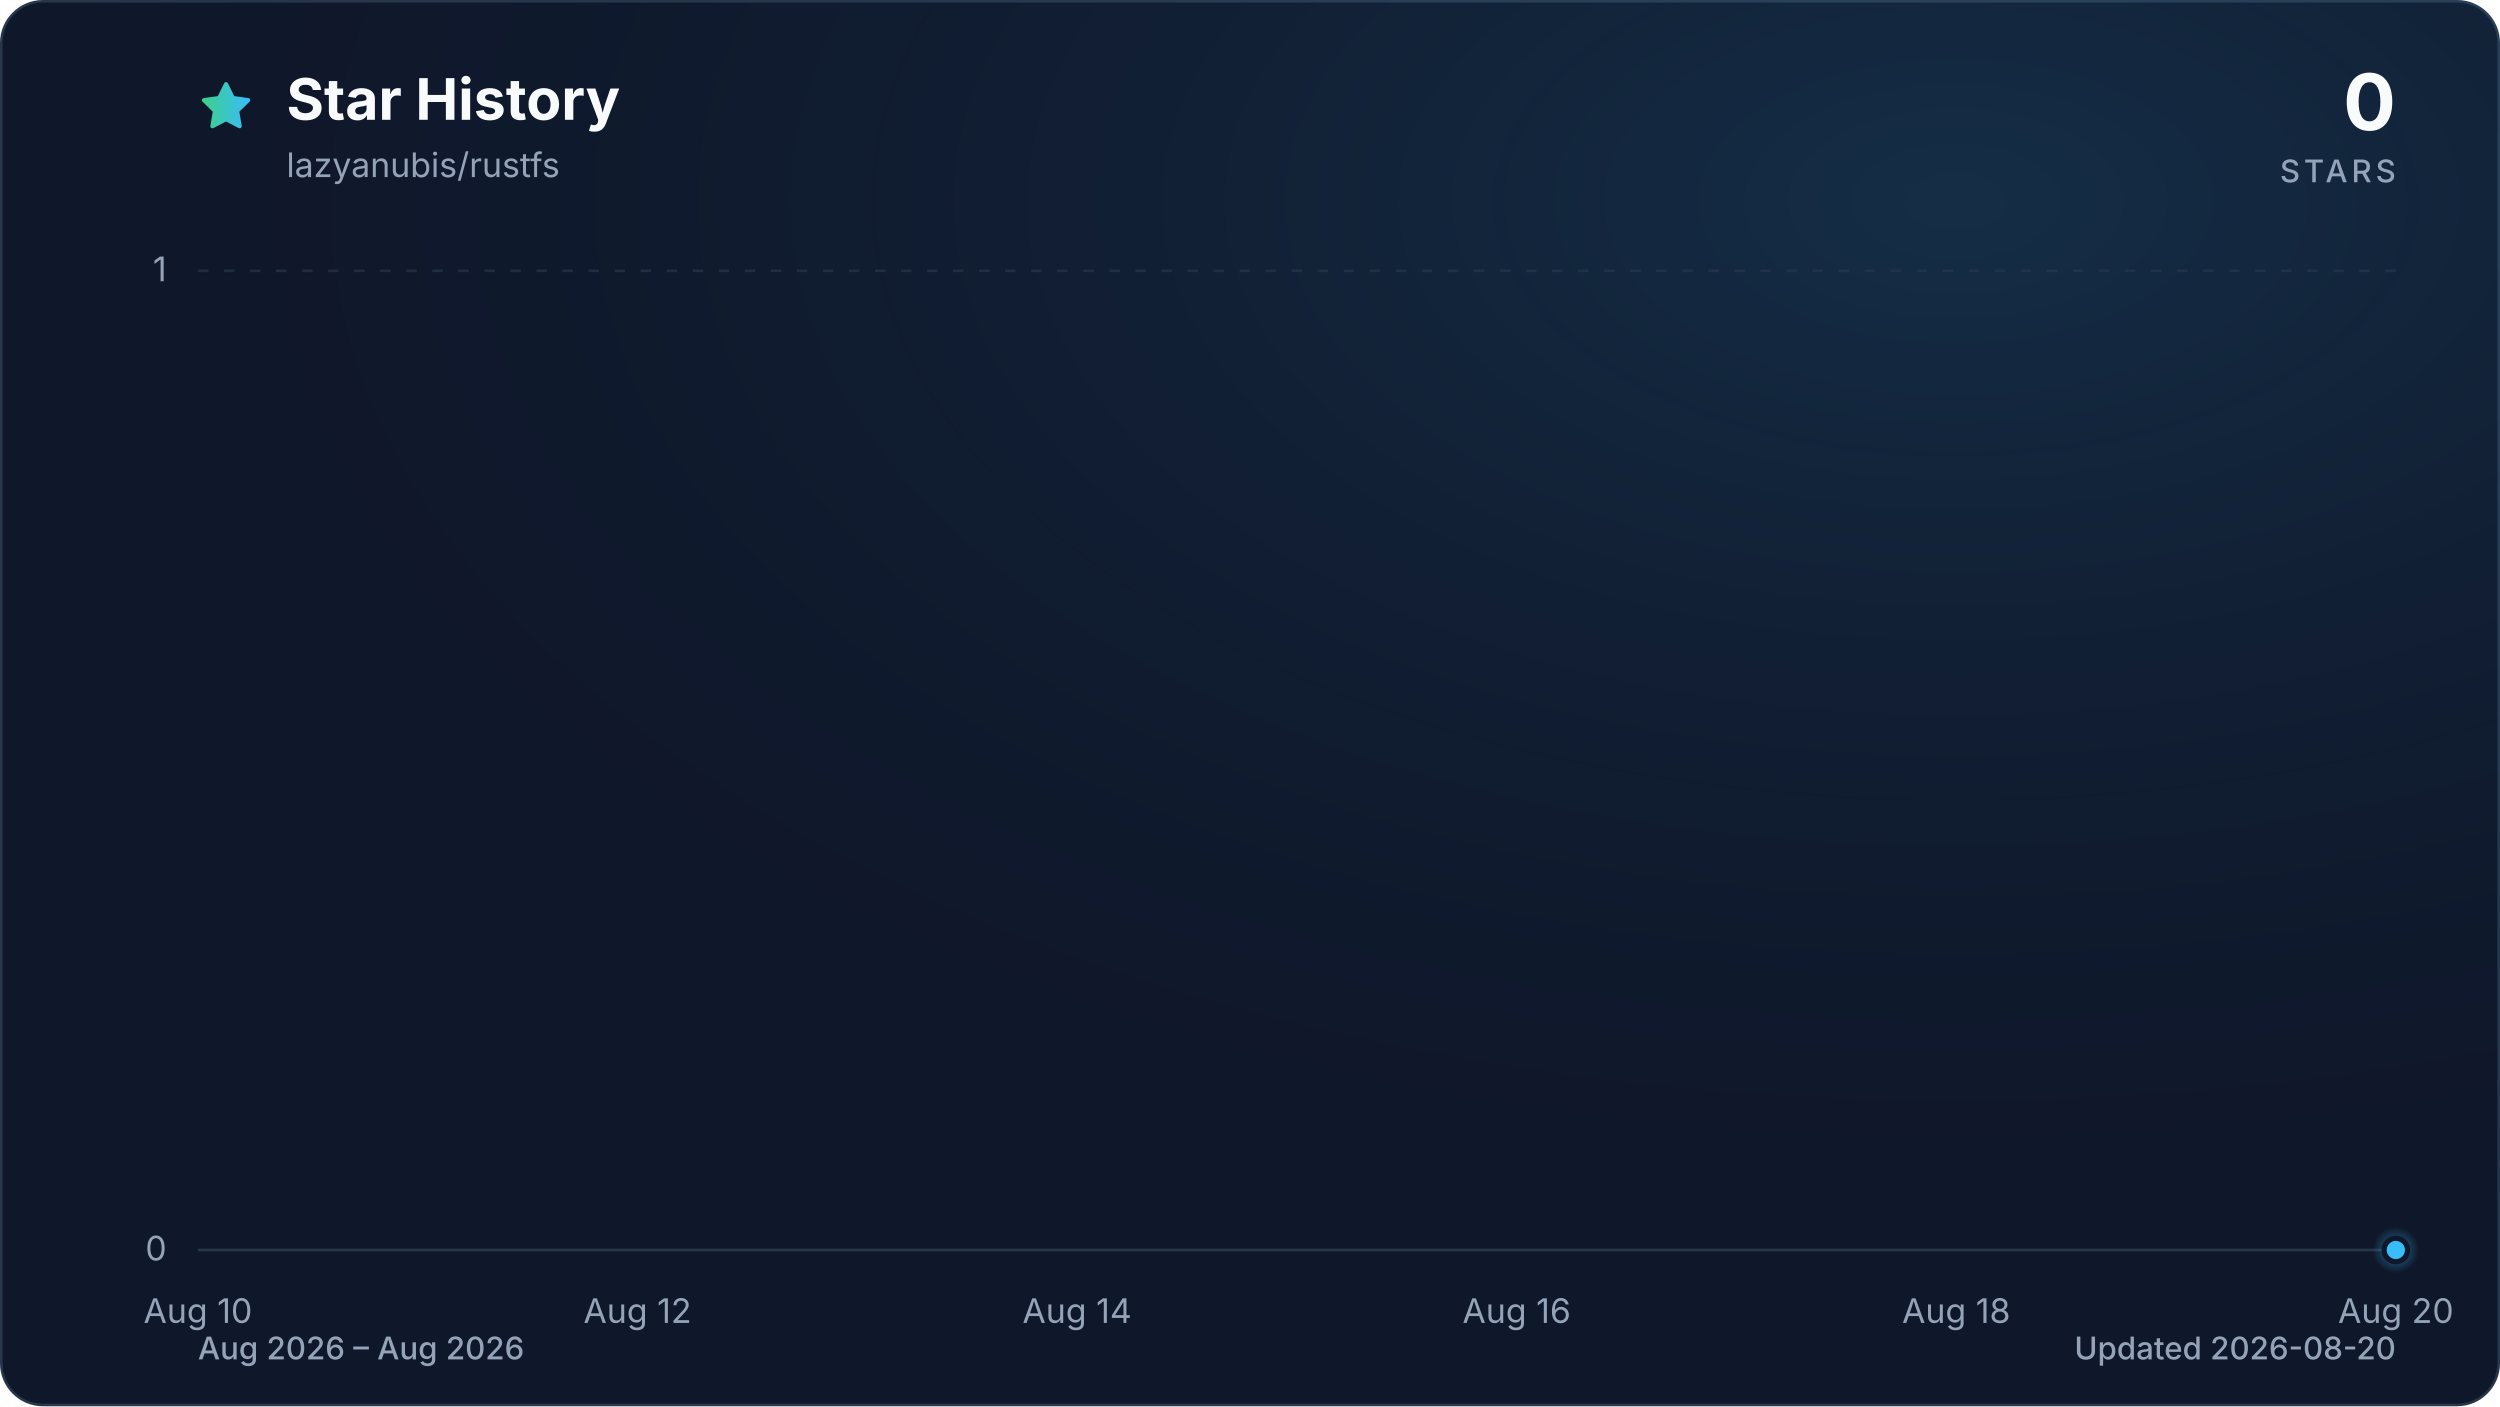
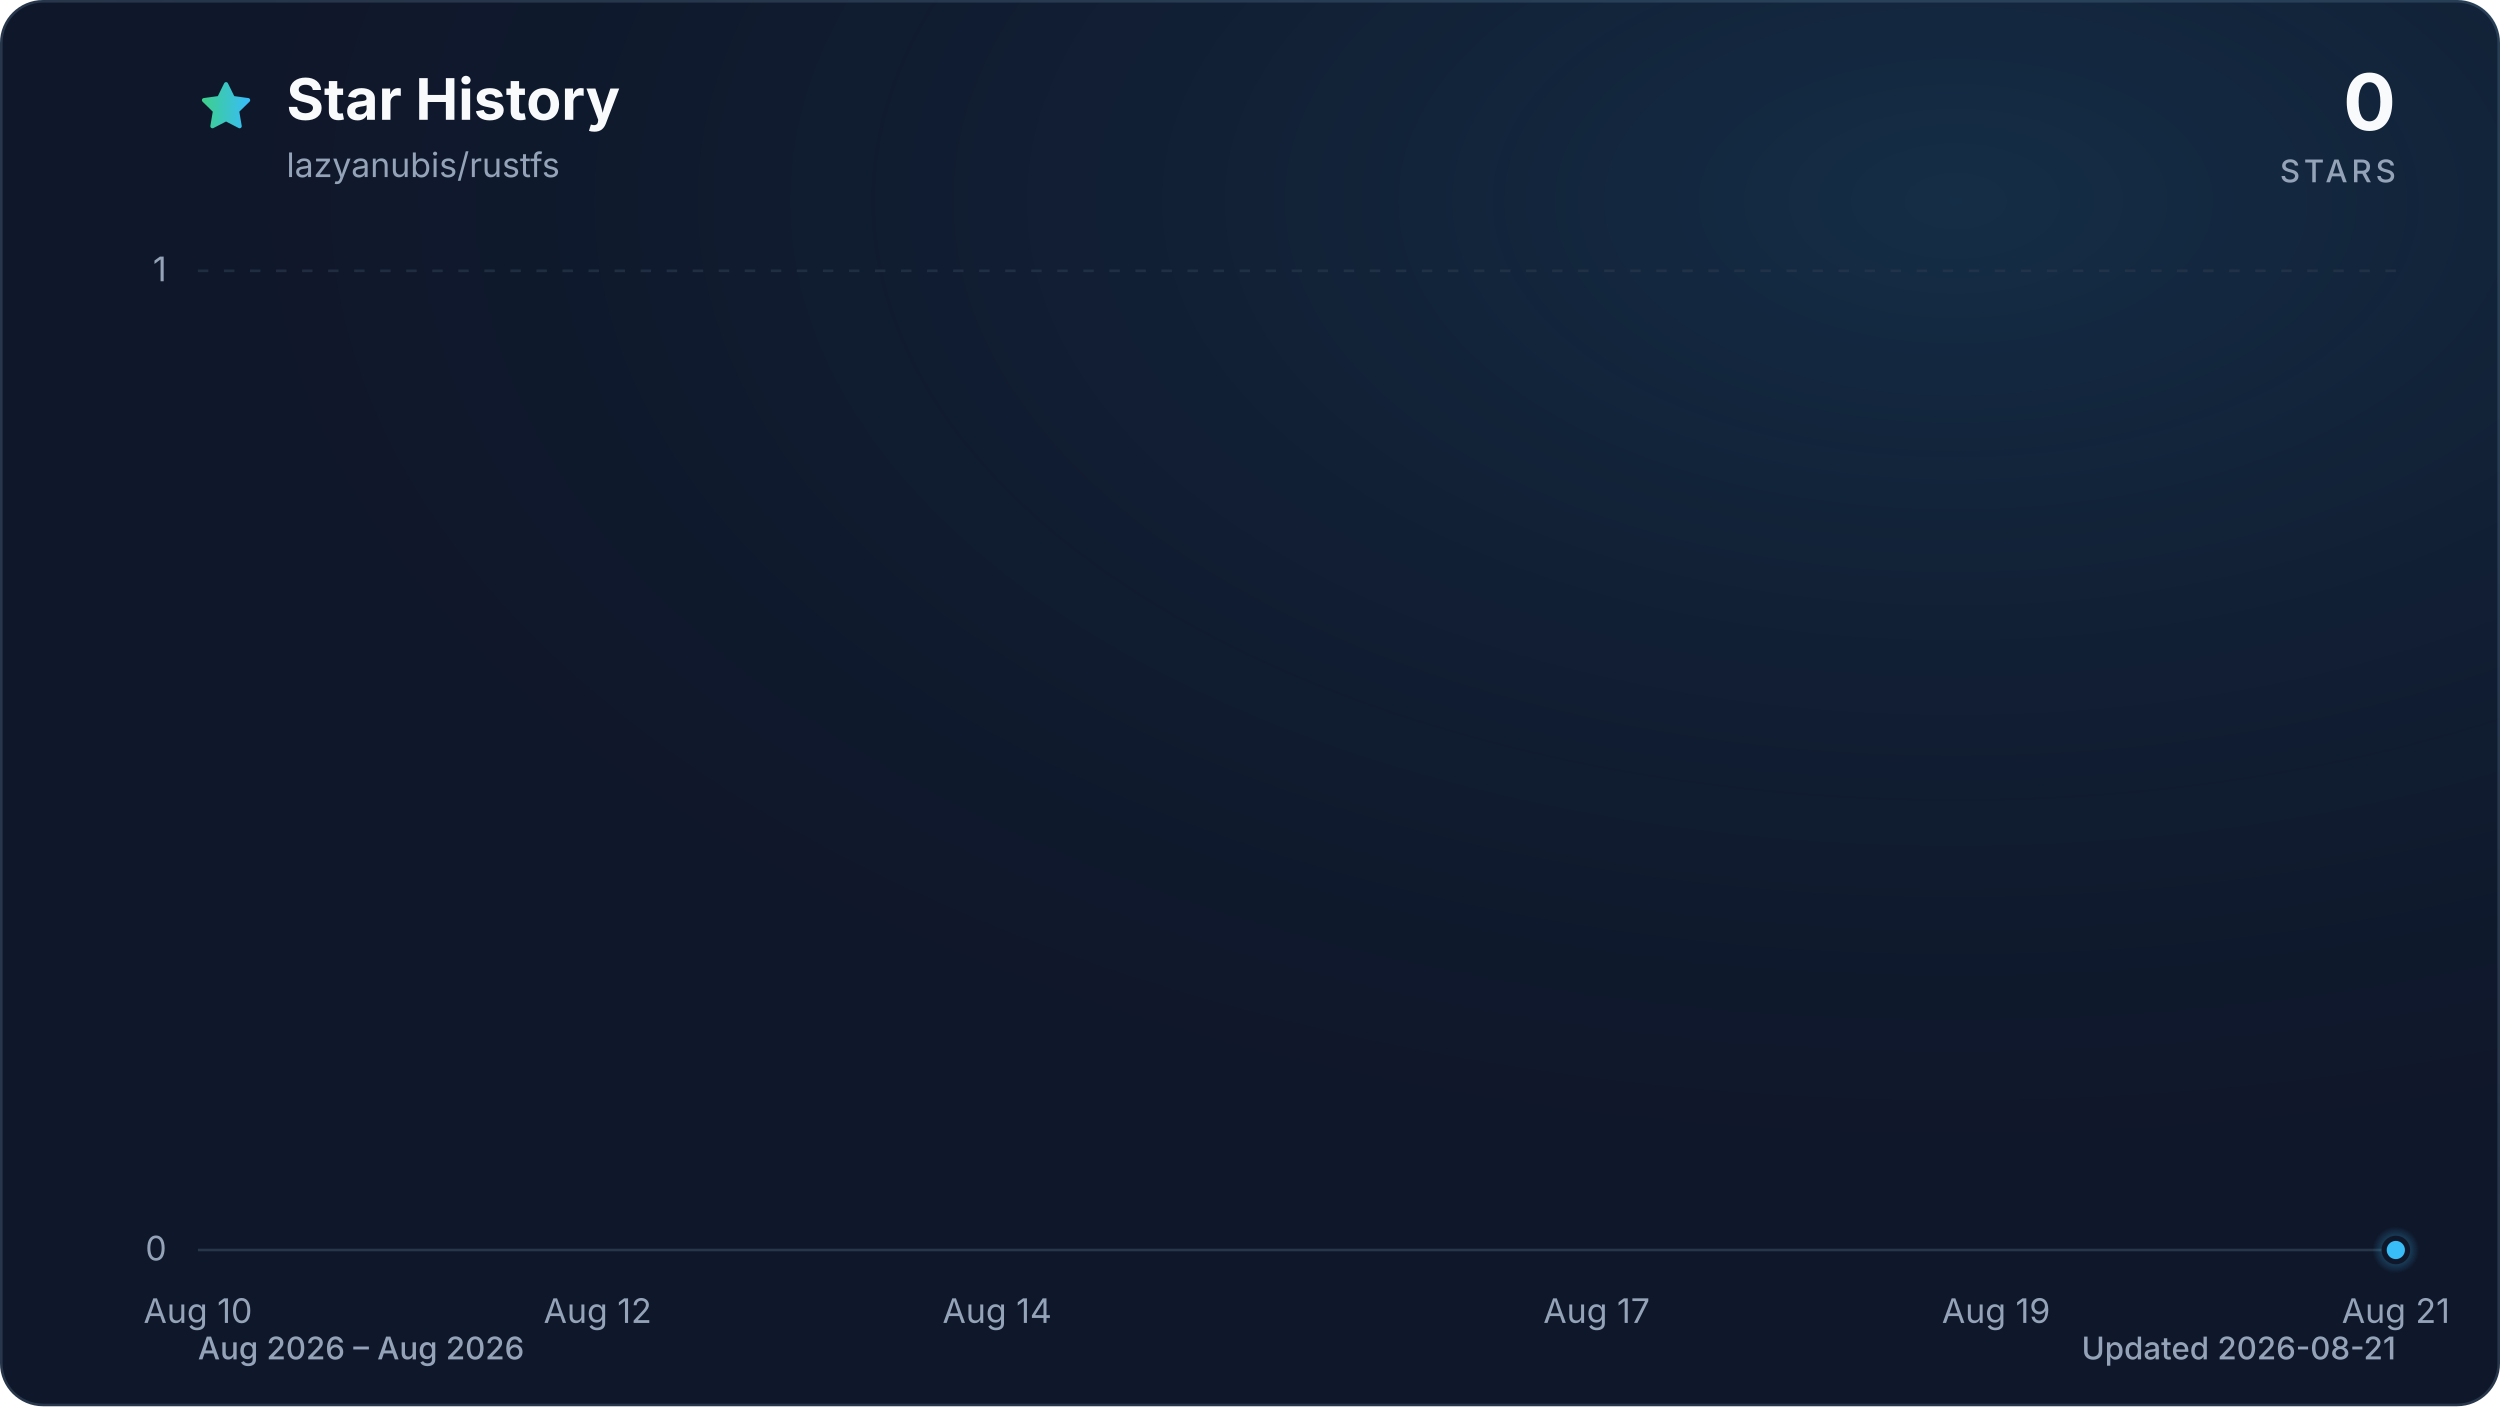
<svg xmlns="http://www.w3.org/2000/svg" viewBox="0 0 960 540" role="img" aria-labelledby="title description" data-style="gradient" data-variant="glow" data-animated="true">
  <defs>
    <linearGradient id="trend" x1="0" y1="0" x2="1" y2="0">
      <stop offset="0%" stop-color="#3ecf8e" />
      <stop offset="100%" stop-color="#38bdf8" />
    </linearGradient>
    <linearGradient id="area" x1="0" y1="0" x2="0" y2="1">
      <stop offset="0%" stop-color="#3ecf8e" stop-opacity="0.30" />
      <stop offset="55%" stop-color="#38bdf8" stop-opacity="0.10" />
      <stop offset="100%" stop-color="#38bdf8" stop-opacity="0.01" />
    </linearGradient>
    <radialGradient id="marker-halo" cx="50%" cy="50%" r="50%">
      <stop offset="0%" stop-color="#38bdf8" stop-opacity="0.55" />
      <stop offset="100%" stop-color="#38bdf8" stop-opacity="0" />
    </radialGradient>
    <radialGradient id="surface-glow" cx="78%" cy="14%" r="80%">
      <stop offset="0%" stop-color="#38bdf8" stop-opacity="0.14" />
      <stop offset="100%" stop-color="#0f172a" stop-opacity="0" />
    </radialGradient>
    <filter id="trend-glow" x="-20%" y="-20%" width="140%" height="140%">
      <feGaussianBlur stdDeviation="7" />
    </filter>
  </defs>
  <style>
.trend-enter{transform-box:fill-box;transform-origin:center;animation:trend-enter 520ms cubic-bezier(0.16,1,0.3,1)}
.marker-enter{transform-box:fill-box;transform-origin:center;animation:marker-enter 320ms cubic-bezier(0.16,1,0.3,1) 200ms both}
.marker-pulse{transform-box:fill-box;transform-origin:center;animation:marker-pulse 2.6s ease-out infinite}
@keyframes trend-enter{from{opacity:.35;transform:translateY(10px)}to{opacity:1;transform:translateY(0)}}
@keyframes marker-enter{from{opacity:0;transform:scale(.4)}to{opacity:1;transform:scale(1)}}
@keyframes marker-pulse{0%{opacity:.5;transform:scale(.7)}70%,100%{opacity:0;transform:scale(2.1)}}
@media (prefers-reduced-motion:reduce){.trend-enter,.marker-enter,.marker-pulse{animation:none!important}}
@media (prefers-reduced-motion:reduce){.marker-pulse{opacity:0}}
</style>
  <rect x="0.5" y="0.5" width="959" height="539" fill="#0f172a" stroke="#27364a" stroke-width="1" rx="16" />
  <rect width="960" height="540" fill="url(#surface-glow)" rx="16" />
  <path d="M12 2.6l2.9 5.9 6.5.9-4.7 4.6 1.1 6.5-5.8-3-5.8 3 1.1-6.5-4.7-4.6 6.5-.9L12 2.6Z" transform="translate(76 30) scale(.9)" fill="url(#trend)" stroke="url(#trend)" stroke-width="1.8" stroke-linejoin="round" aria-hidden="true" />
  <text x="110" y="46" fill="#f8fafc" font-family="ui-sans-serif, system-ui, -apple-system, BlinkMacSystemFont, 'Segoe UI', sans-serif" font-size="22" font-weight="700">Star History</text>
  <text x="110" y="68" fill="#94a3b8" font-family="ui-sans-serif, system-ui, -apple-system, BlinkMacSystemFont, 'Segoe UI', sans-serif" font-size="13">lazyanubis/rustfs</text>
  <text x="920" y="50" fill="#f8fafc" font-family="ui-sans-serif, system-ui, -apple-system, BlinkMacSystemFont, 'Segoe UI', sans-serif" font-size="30" font-weight="700" text-anchor="end">0</text>
  <text x="920" y="70" fill="#94a3b8" font-family="ui-sans-serif, system-ui, -apple-system, BlinkMacSystemFont, 'Segoe UI', sans-serif" font-size="12" font-weight="500" letter-spacing="1.5" text-anchor="end">STARS</text>
  <line x1="76" y1="480.0" x2="920" y2="480.0" stroke="#27364a" stroke-width="1" stroke-dasharray="0" opacity="1" />
  <text x="64" y="484.0" fill="#94a3b8" font-family="ui-sans-serif, system-ui, -apple-system, BlinkMacSystemFont, 'Segoe UI', sans-serif" font-size="13" text-anchor="end">0</text>
  <line x1="76" y1="104.0" x2="920" y2="104.0" stroke="#27364a" stroke-width="1" stroke-dasharray="4 6" opacity="0.7" />
  <text x="64" y="108.0" fill="#94a3b8" font-family="ui-sans-serif, system-ui, -apple-system, BlinkMacSystemFont, 'Segoe UI', sans-serif" font-size="13" text-anchor="end">1</text>
  <text x="76.0" y="508" fill="#94a3b8" font-family="ui-sans-serif, system-ui, -apple-system, BlinkMacSystemFont, 'Segoe UI', sans-serif" font-size="13" text-anchor="middle">Aug 10</text>
-   <text x="244.8" y="508" fill="#94a3b8" font-family="ui-sans-serif, system-ui, -apple-system, BlinkMacSystemFont, 'Segoe UI', sans-serif" font-size="13" text-anchor="middle">Aug 12</text>
-   <text x="413.6" y="508" fill="#94a3b8" font-family="ui-sans-serif, system-ui, -apple-system, BlinkMacSystemFont, 'Segoe UI', sans-serif" font-size="13" text-anchor="middle">Aug 14</text>
-   <text x="582.4" y="508" fill="#94a3b8" font-family="ui-sans-serif, system-ui, -apple-system, BlinkMacSystemFont, 'Segoe UI', sans-serif" font-size="13" text-anchor="middle">Aug 16</text>
-   <text x="751.2" y="508" fill="#94a3b8" font-family="ui-sans-serif, system-ui, -apple-system, BlinkMacSystemFont, 'Segoe UI', sans-serif" font-size="13" text-anchor="middle">Aug 18</text>
-   <text x="920.0" y="508" fill="#94a3b8" font-family="ui-sans-serif, system-ui, -apple-system, BlinkMacSystemFont, 'Segoe UI', sans-serif" font-size="13" text-anchor="middle">Aug 20</text>
+   <text x="229.5" y="508" fill="#94a3b8" font-family="ui-sans-serif, system-ui, -apple-system, BlinkMacSystemFont, 'Segoe UI', sans-serif" font-size="13" text-anchor="middle">Aug 12</text>
+   <text x="382.9" y="508" fill="#94a3b8" font-family="ui-sans-serif, system-ui, -apple-system, BlinkMacSystemFont, 'Segoe UI', sans-serif" font-size="13" text-anchor="middle">Aug 14</text>
+   <text x="613.1" y="508" fill="#94a3b8" font-family="ui-sans-serif, system-ui, -apple-system, BlinkMacSystemFont, 'Segoe UI', sans-serif" font-size="13" text-anchor="middle">Aug 17</text>
+   <text x="766.5" y="508" fill="#94a3b8" font-family="ui-sans-serif, system-ui, -apple-system, BlinkMacSystemFont, 'Segoe UI', sans-serif" font-size="13" text-anchor="middle">Aug 19</text>
+   <text x="920.0" y="508" fill="#94a3b8" font-family="ui-sans-serif, system-ui, -apple-system, BlinkMacSystemFont, 'Segoe UI', sans-serif" font-size="13" text-anchor="middle">Aug 21</text>
  <g class="trend-enter">
-     <path d="M 76.0 480.0 C 104.1 480.0, 132.3 480.0, 160.4 480.0 C 188.5 480.0, 216.7 480.0, 244.8 480.0 C 272.9 480.0, 301.1 480.0, 329.2 480.0 C 357.3 480.0, 385.5 480.0, 413.6 480.0 C 441.7 480.0, 469.9 480.0, 498.0 480.0 C 526.1 480.0, 554.3 480.0, 582.4 480.0 C 610.5 480.0, 638.7 480.0, 666.8 480.0 C 694.9 480.0, 723.1 480.0, 751.2 480.0 C 779.3 480.0, 807.5 480.0, 835.6 480.0 C 863.7 480.0, 891.9 480.0, 920.0 480.0 L 920.0 480.0 L 76.0 480.0 Z" fill="url(#area)" />
-     <path d="M 76.0 480.0 C 104.1 480.0, 132.3 480.0, 160.4 480.0 C 188.5 480.0, 216.7 480.0, 244.8 480.0 C 272.9 480.0, 301.1 480.0, 329.2 480.0 C 357.3 480.0, 385.5 480.0, 413.6 480.0 C 441.7 480.0, 469.9 480.0, 498.0 480.0 C 526.1 480.0, 554.3 480.0, 582.4 480.0 C 610.5 480.0, 638.7 480.0, 666.8 480.0 C 694.9 480.0, 723.1 480.0, 751.2 480.0 C 779.3 480.0, 807.5 480.0, 835.6 480.0 C 863.7 480.0, 891.9 480.0, 920.0 480.0" fill="none" stroke="url(#trend)" stroke-width="12" stroke-linecap="round" stroke-linejoin="round" opacity="0.16" filter="url(#trend-glow)" />
-     <path d="M 76.0 480.0 C 104.1 480.0, 132.3 480.0, 160.4 480.0 C 188.5 480.0, 216.7 480.0, 244.8 480.0 C 272.9 480.0, 301.1 480.0, 329.2 480.0 C 357.3 480.0, 385.5 480.0, 413.6 480.0 C 441.7 480.0, 469.9 480.0, 498.0 480.0 C 526.1 480.0, 554.3 480.0, 582.4 480.0 C 610.5 480.0, 638.7 480.0, 666.8 480.0 C 694.9 480.0, 723.1 480.0, 751.2 480.0 C 779.3 480.0, 807.5 480.0, 835.6 480.0 C 863.7 480.0, 891.9 480.0, 920.0 480.0" fill="none" stroke="url(#trend)" stroke-width="3" stroke-linecap="round" stroke-linejoin="round" />
+     <path d="M 76.0 480.0 C 101.6 480.0, 127.2 480.0, 152.7 480.0 C 178.3 480.0, 203.9 480.0, 229.5 480.0 C 255.0 480.0, 280.6 480.0, 306.2 480.0 C 331.8 480.0, 357.3 480.0, 382.9 480.0 C 408.5 480.0, 434.1 480.0, 459.6 480.0 C 485.2 480.0, 510.8 480.0, 536.4 480.0 C 561.9 480.0, 587.5 480.0, 613.1 480.0 C 638.7 480.0, 664.2 480.0, 689.8 480.0 C 715.4 480.0, 741.0 480.0, 766.5 480.0 C 792.1 480.0, 817.7 480.0, 843.3 480.0 C 868.8 480.0, 894.4 480.0, 920.0 480.0 L 920.0 480.0 L 76.0 480.0 Z" fill="url(#area)" />
+     <path d="M 76.0 480.0 C 101.6 480.0, 127.2 480.0, 152.7 480.0 C 178.3 480.0, 203.9 480.0, 229.5 480.0 C 255.0 480.0, 280.6 480.0, 306.2 480.0 C 331.8 480.0, 357.3 480.0, 382.9 480.0 C 408.5 480.0, 434.1 480.0, 459.6 480.0 C 485.2 480.0, 510.8 480.0, 536.4 480.0 C 561.9 480.0, 587.5 480.0, 613.1 480.0 C 638.7 480.0, 664.2 480.0, 689.8 480.0 C 715.4 480.0, 741.0 480.0, 766.5 480.0 C 792.1 480.0, 817.7 480.0, 843.3 480.0 C 868.8 480.0, 894.4 480.0, 920.0 480.0" fill="none" stroke="url(#trend)" stroke-width="12" stroke-linecap="round" stroke-linejoin="round" opacity="0.16" filter="url(#trend-glow)" />
+     <path d="M 76.0 480.0 C 101.6 480.0, 127.2 480.0, 152.7 480.0 C 178.3 480.0, 203.9 480.0, 229.5 480.0 C 255.0 480.0, 280.6 480.0, 306.2 480.0 C 331.8 480.0, 357.3 480.0, 382.9 480.0 C 408.5 480.0, 434.1 480.0, 459.6 480.0 C 485.2 480.0, 510.8 480.0, 536.4 480.0 C 561.9 480.0, 587.5 480.0, 613.1 480.0 C 638.7 480.0, 664.2 480.0, 689.8 480.0 C 715.4 480.0, 741.0 480.0, 766.5 480.0 C 792.1 480.0, 817.7 480.0, 843.3 480.0 C 868.8 480.0, 894.4 480.0, 920.0 480.0" fill="none" stroke="url(#trend)" stroke-width="3" stroke-linecap="round" stroke-linejoin="round" />
  </g>
  <g class="marker-enter">
    <circle class="marker-pulse" cx="920.0" cy="480.0" r="9" fill="url(#marker-halo)" />
    <circle cx="920.0" cy="480.0" r="4.5" fill="#38bdf8" stroke="#0f172a" stroke-width="2" />
  </g>
  <text x="76" y="522" fill="#94a3b8" font-family="ui-sans-serif, system-ui, -apple-system, BlinkMacSystemFont, 'Segoe UI', sans-serif" font-size="12" font-weight="500">Aug 2026 – Aug 2026</text>
-   <text x="920" y="522" fill="#94a3b8" font-family="ui-sans-serif, system-ui, -apple-system, BlinkMacSystemFont, 'Segoe UI', sans-serif" font-size="12" font-weight="500" text-anchor="end">Updated 2026-08-20</text>
+   <text x="920" y="522" fill="#94a3b8" font-family="ui-sans-serif, system-ui, -apple-system, BlinkMacSystemFont, 'Segoe UI', sans-serif" font-size="12" font-weight="500" text-anchor="end">Updated 2026-08-21</text>
</svg>
